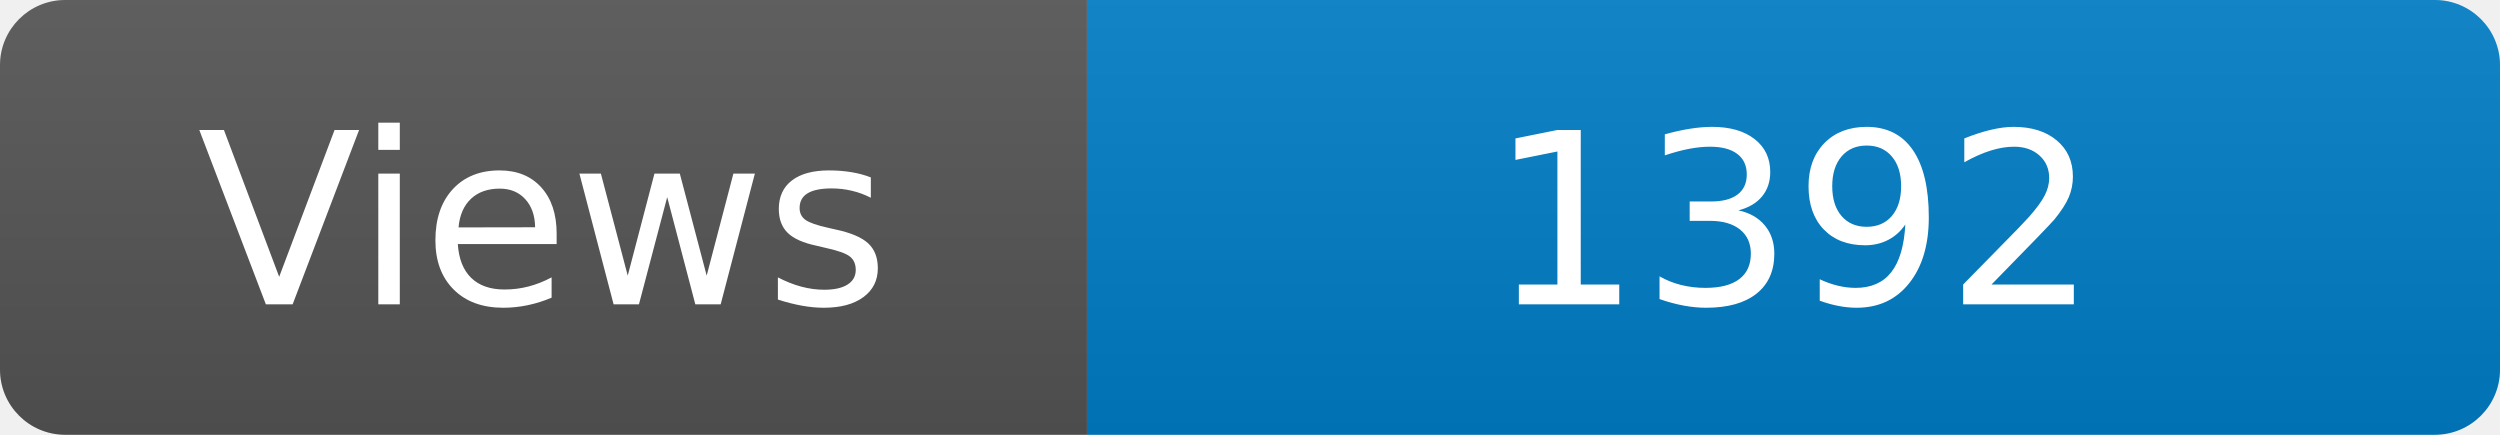
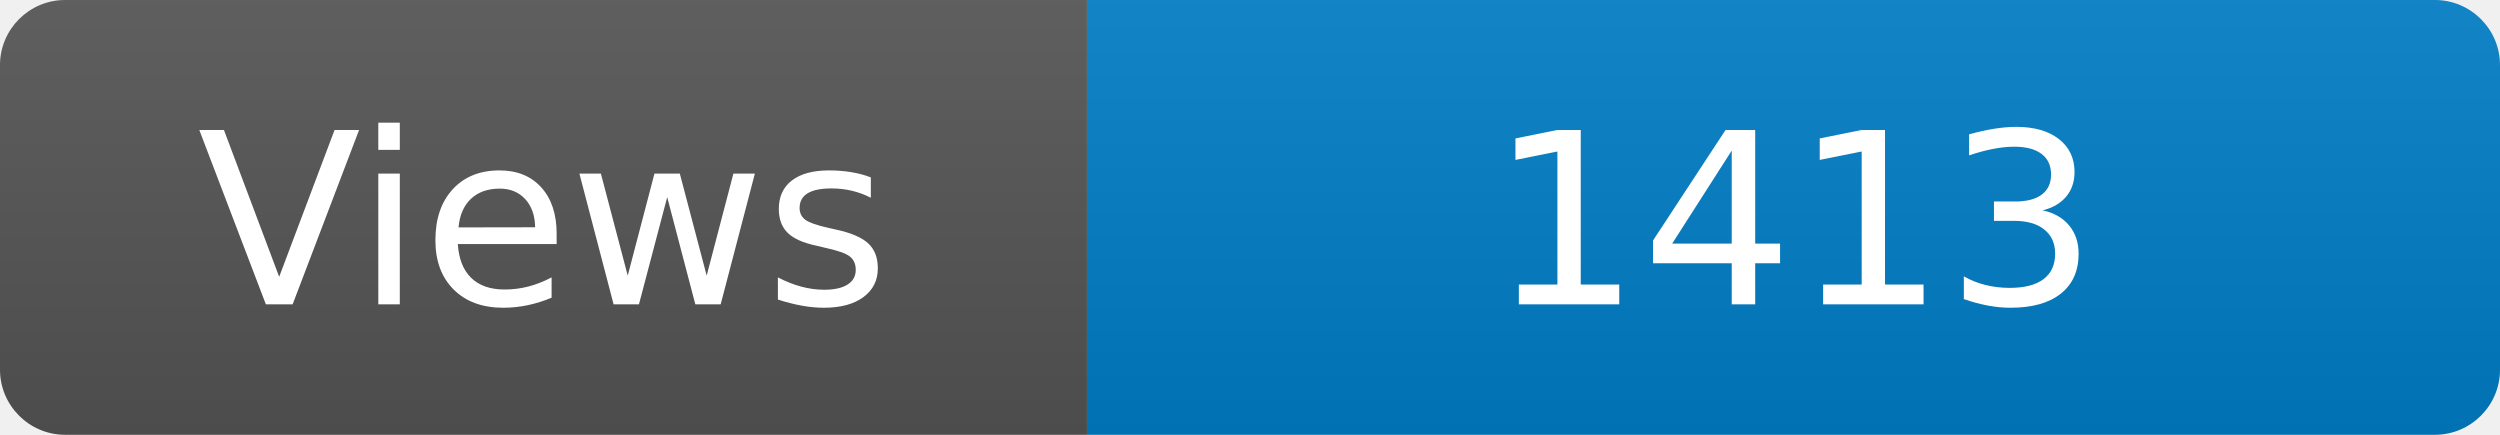
<svg xmlns="http://www.w3.org/2000/svg" width="115" height="20" role="img" aria-label="Maintained?: yes">
  <linearGradient id="s" x2="0" y2="100%">
    <stop offset="0" stop-color="#bbb" stop-opacity=".1" />
    <stop offset="1" stop-opacity=".1" />
  </linearGradient>
  <clipPath id="r">
    <rect width="115" height="20" rx="3" fill="#fff" />
  </clipPath>
  <g clip-path="url(#r)">
    <rect width="50" height="20" fill="#555" />
    <rect x="50" width="160" height="20" fill="#007ec6" />
    <rect width="115" height="20" fill="url(#s)" />
  </g>
  <g fill="#fff" text-anchor="middle" font-family="Verdana,Geneva,DejaVu Sans,sans-serif" font-size="110">
    <text x="250" y="140" transform="scale(.1)" fill="#fff">Views</text>
-     <text x="825" y="140" transform="scale(.1)" fill="#fff">1392</text>
+     <text x="825" y="140" transform="scale(.1)" fill="#fff">1413</text>
  </g>
</svg>
